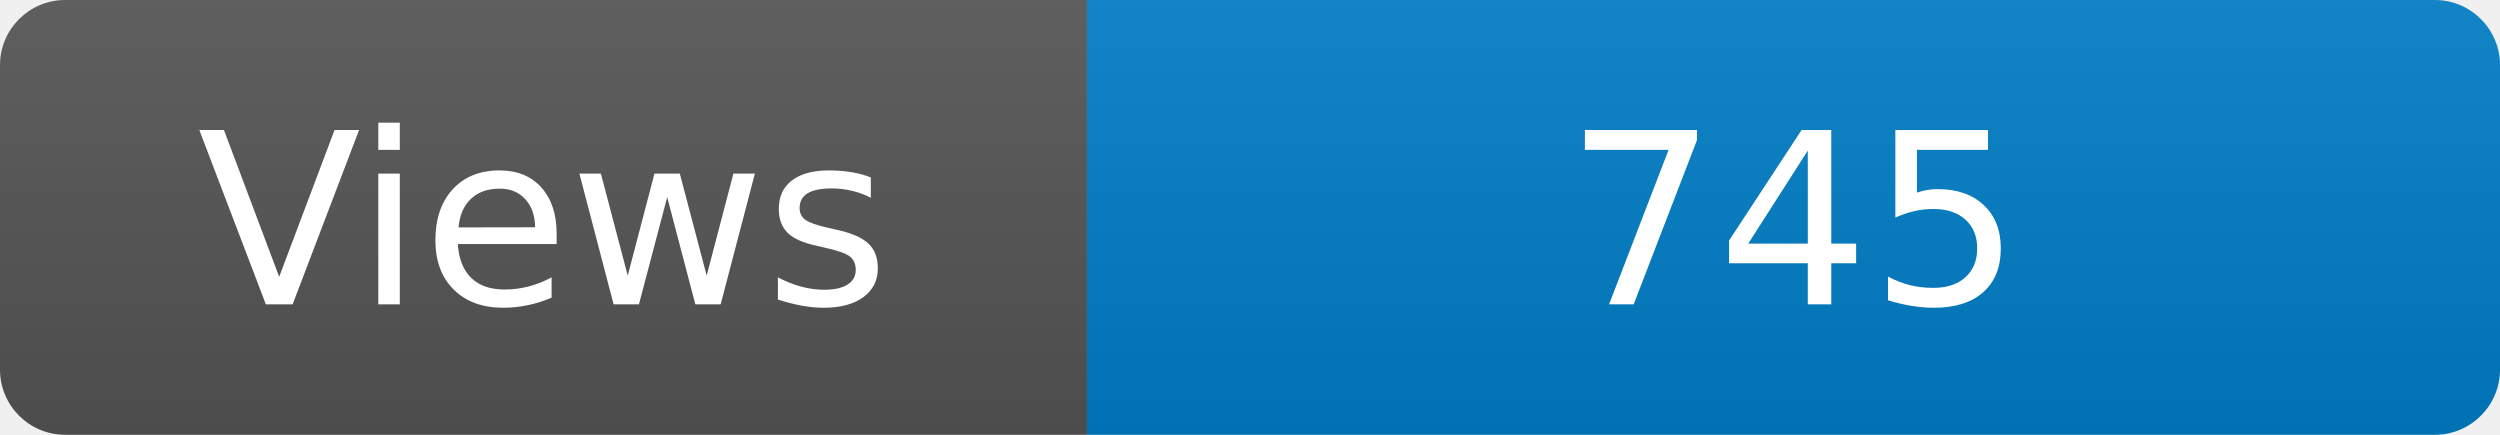
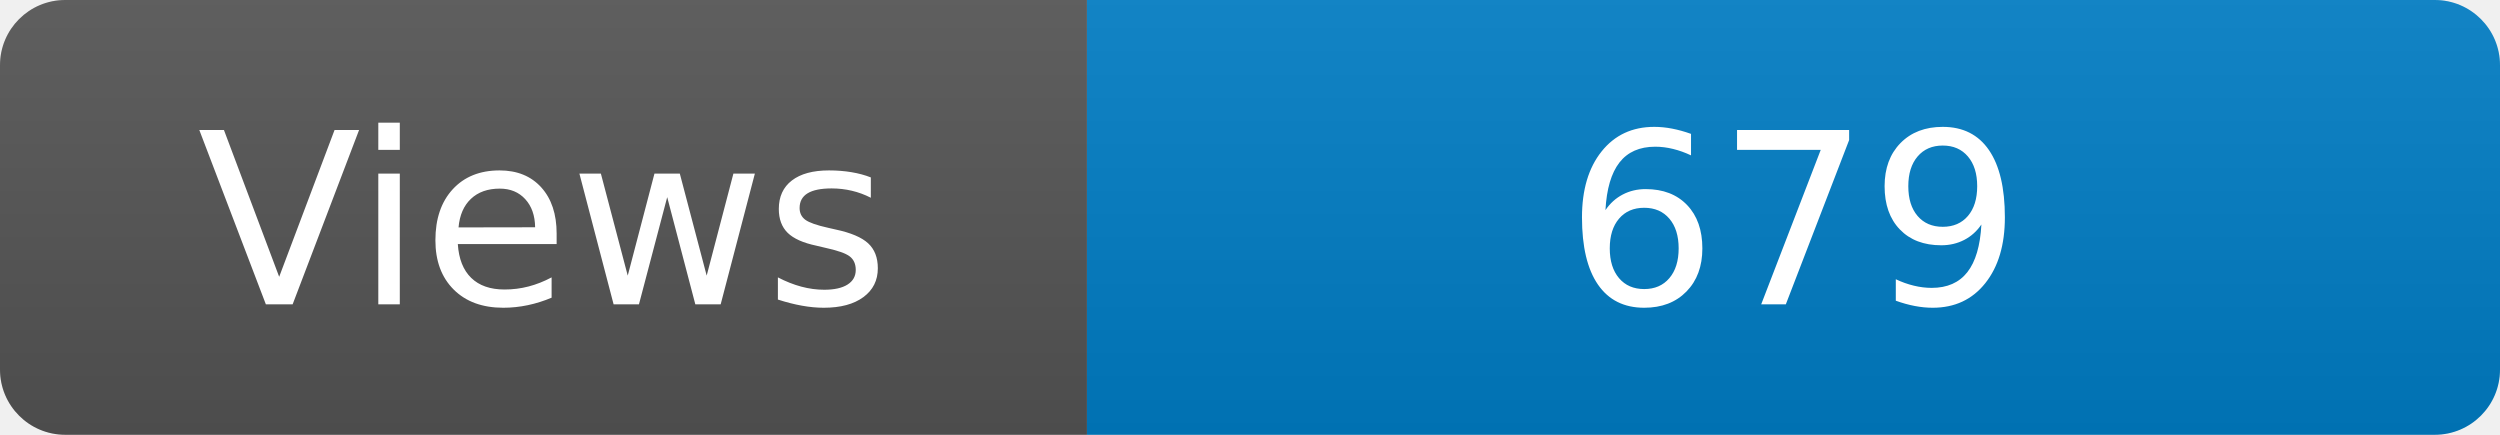
<svg xmlns="http://www.w3.org/2000/svg" width="115" height="20" role="img" aria-label="Maintained?: yes">
  <linearGradient id="s" x2="0" y2="100%">
    <stop offset="0" stop-color="#bbb" stop-opacity=".1" />
    <stop offset="1" stop-opacity=".1" />
  </linearGradient>
  <clipPath id="r">
    <rect width="115" height="20" rx="3" fill="#fff" />
  </clipPath>
  <g clip-path="url(#r)">
    <rect width="50" height="20" fill="#555" />
    <rect x="50" width="160" height="20" fill="#007ec6" />
    <rect width="115" height="20" fill="url(#s)" />
  </g>
  <g fill="#fff" text-anchor="middle" font-family="Verdana,Geneva,DejaVu Sans,sans-serif" font-size="110">
    <text x="250" y="140" transform="scale(.1)" fill="#fff">Views</text>
-     <text x="825" y="140" transform="scale(.1)" fill="#fff">745</text>
+     <text x="825" y="140" transform="scale(.1)" fill="#fff">679</text>
  </g>
</svg>
